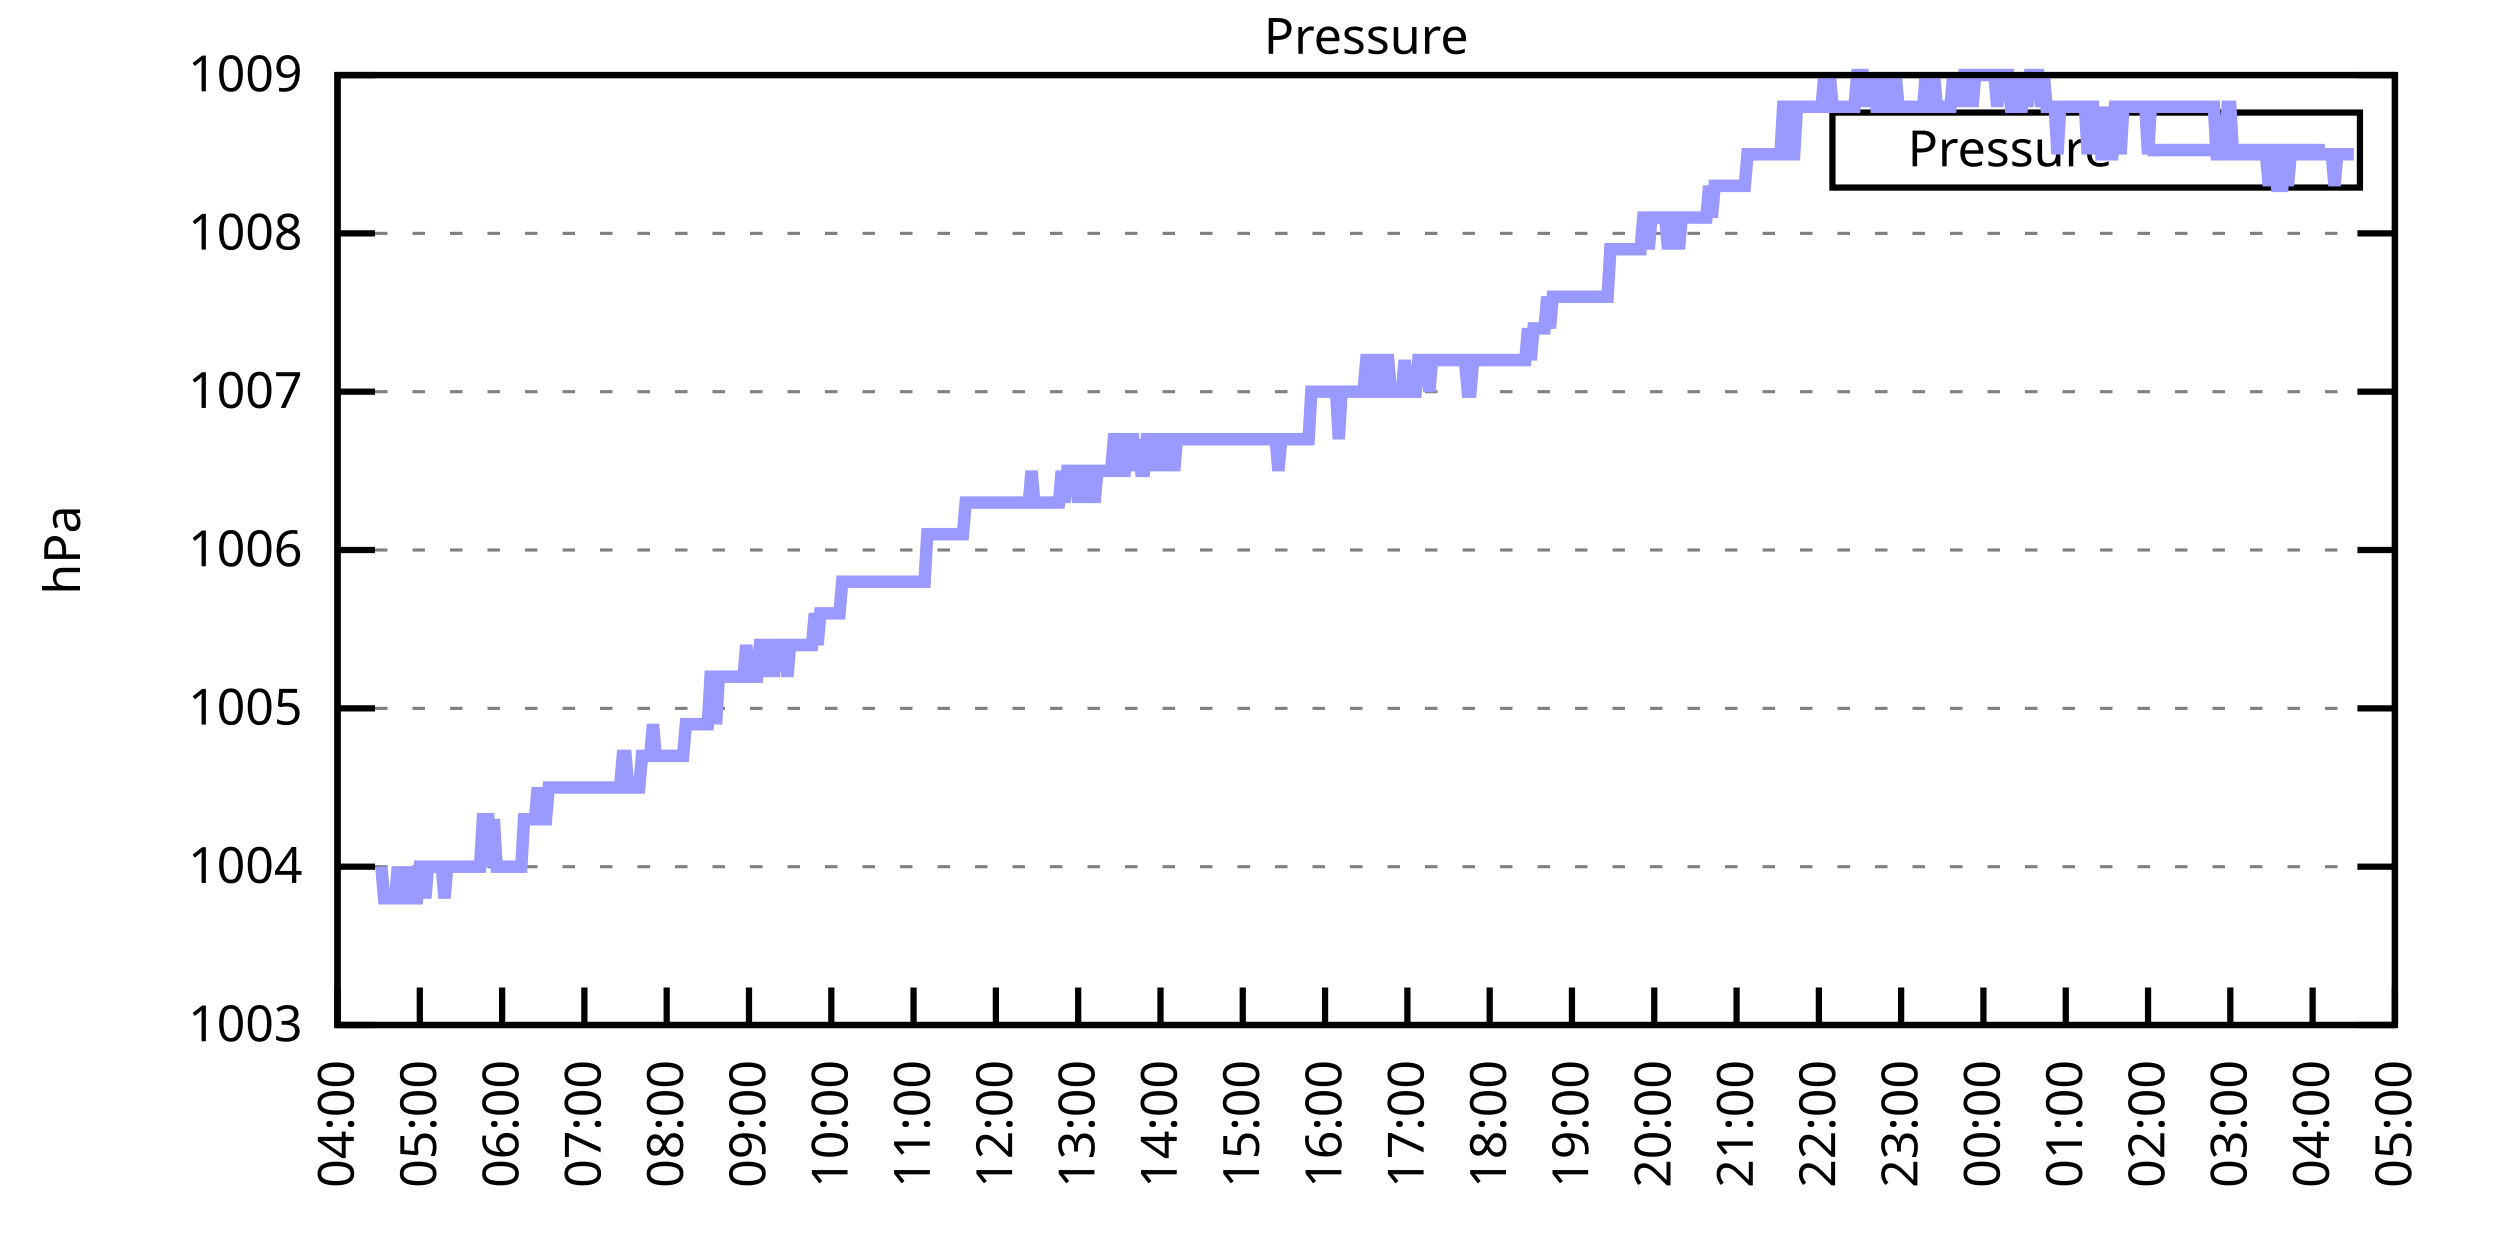
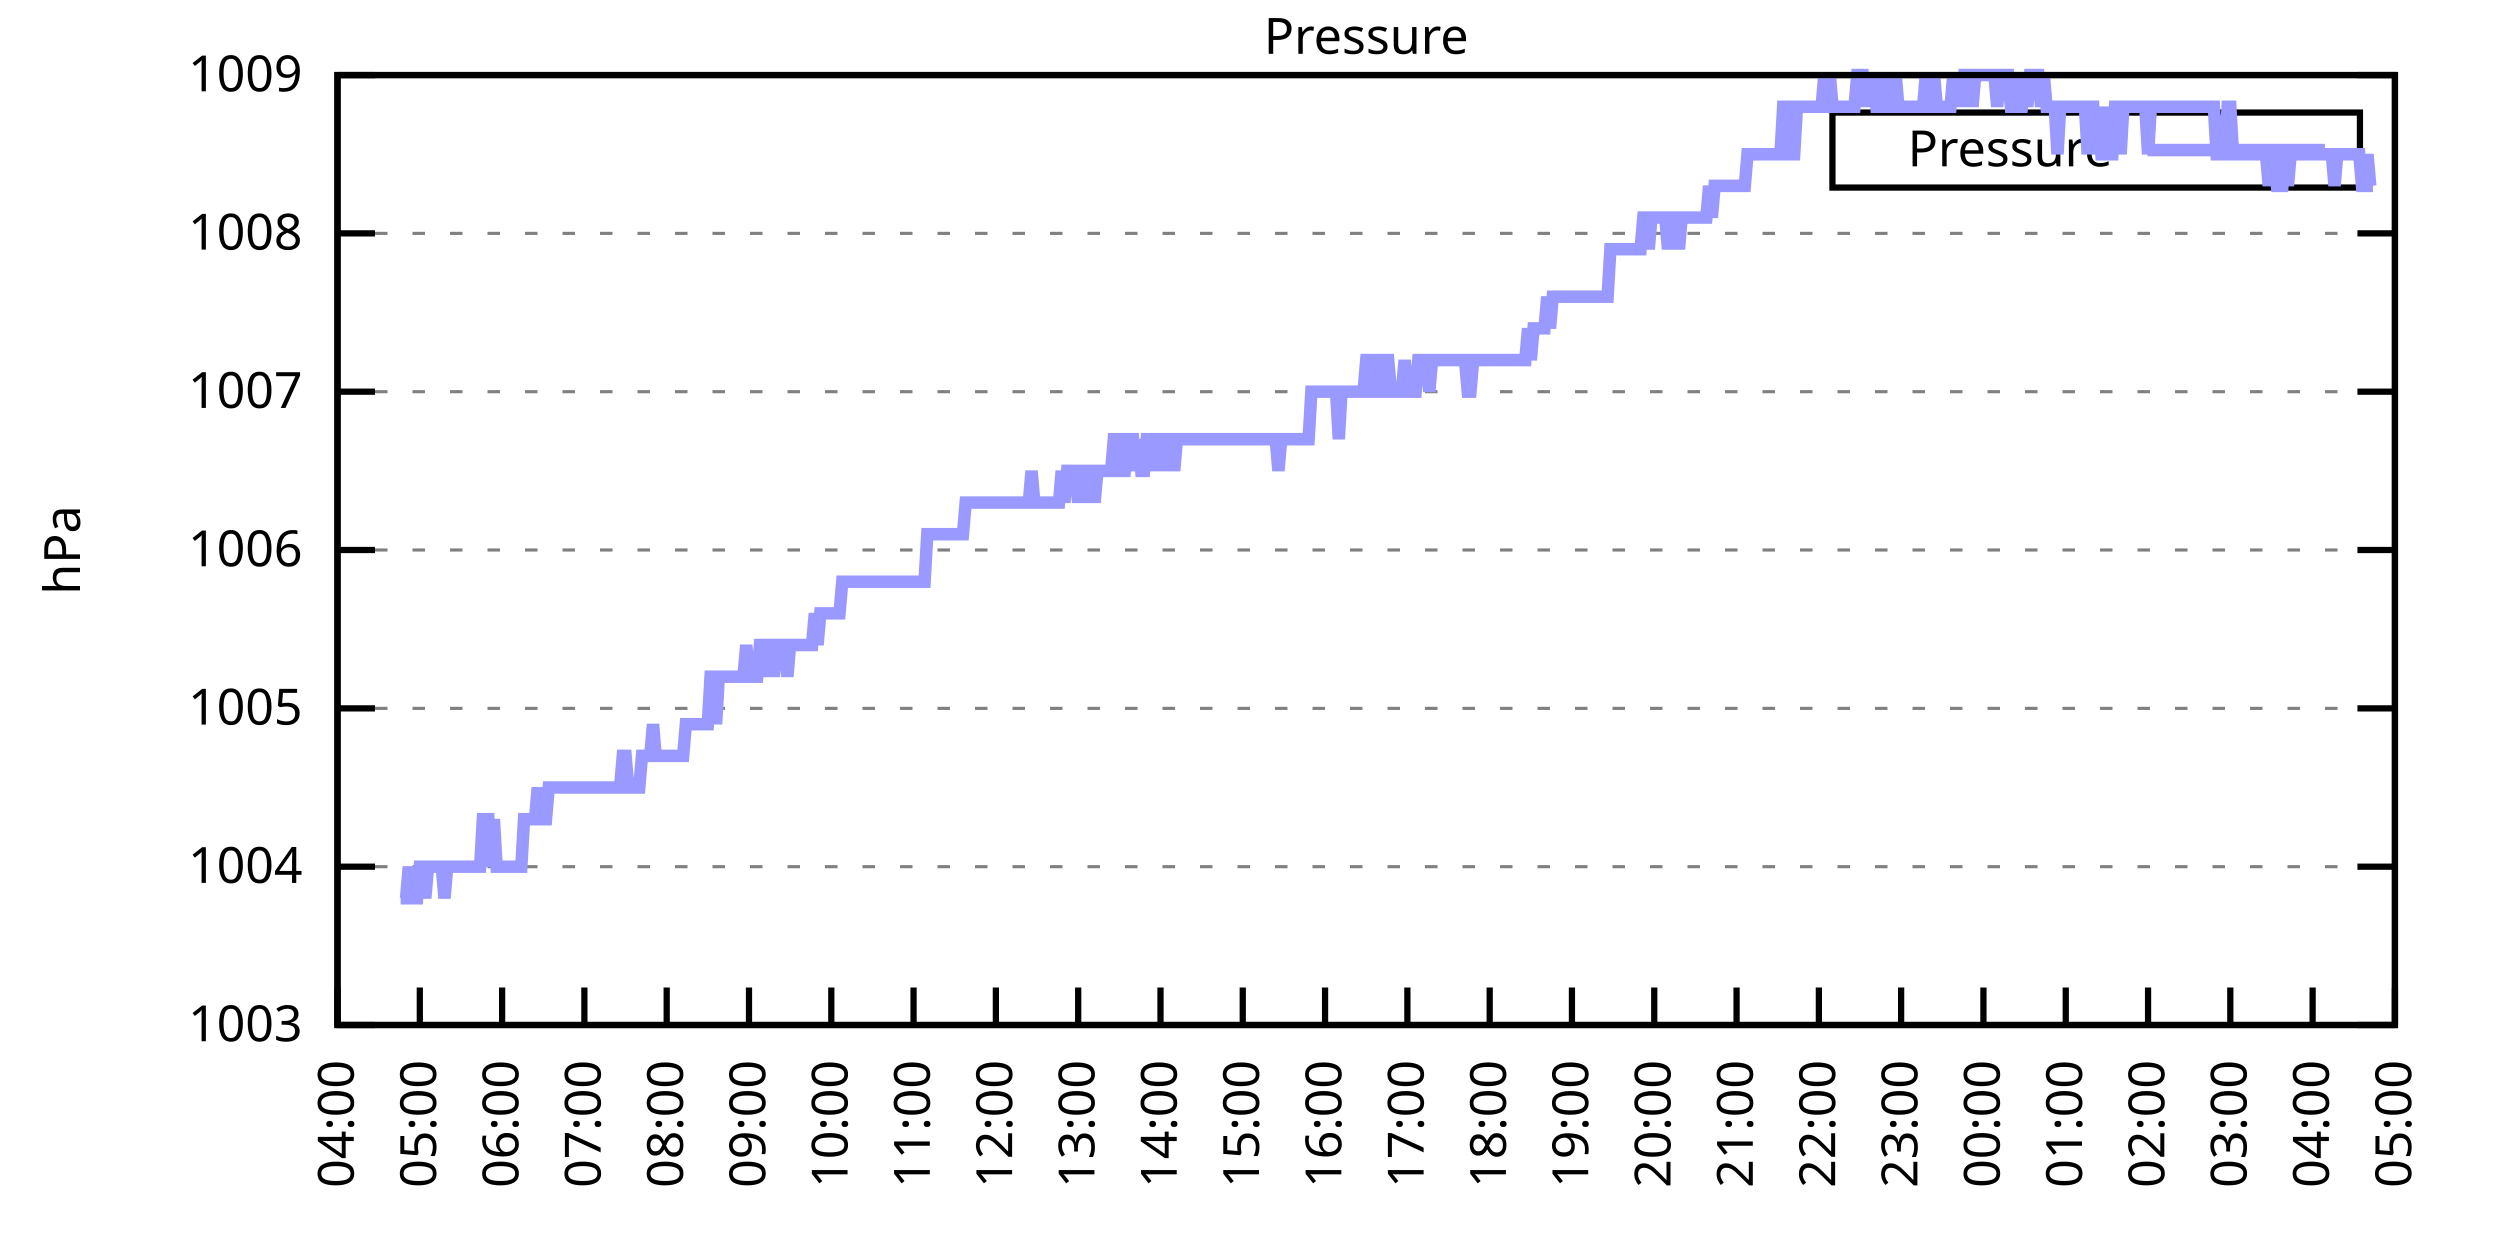
<svg xmlns="http://www.w3.org/2000/svg" xmlns:xlink="http://www.w3.org/1999/xlink" width="400" height="200" viewBox="0 0 400 200">
  <g id="gnuplot_canvas">
    <rect x="0" y="0" width="400" height="200" fill="none" />
    <defs>
      <circle id="gpDot" r="0.5" stroke-width="0.5" stroke="currentColor" />
      <path id="gpPt0" stroke-width="0.333" stroke="currentColor" d="M-1,0 h2 M0,-1 v2" />
      <path id="gpPt1" stroke-width="0.333" stroke="currentColor" d="M-1,-1 L1,1 M1,-1 L-1,1" />
      <path id="gpPt2" stroke-width="0.333" stroke="currentColor" d="M-1,0 L1,0 M0,-1 L0,1 M-1,-1 L1,1 M-1,1 L1,-1" />
      <rect id="gpPt3" stroke-width="0.333" stroke="currentColor" x="-1" y="-1" width="2" height="2" />
      <rect id="gpPt4" stroke-width="0.333" stroke="currentColor" fill="currentColor" x="-1" y="-1" width="2" height="2" />
      <circle id="gpPt5" stroke-width="0.333" stroke="currentColor" cx="0" cy="0" r="1" />
      <use xlink:href="#gpPt5" id="gpPt6" fill="currentColor" stroke="none" />
      <path id="gpPt7" stroke-width="0.333" stroke="currentColor" d="M0,-1.33 L-1.33,0.67 L1.33,0.67 z" />
      <use xlink:href="#gpPt7" id="gpPt8" fill="currentColor" stroke="none" />
      <use xlink:href="#gpPt7" id="gpPt9" stroke="currentColor" transform="rotate(180)" />
      <use xlink:href="#gpPt9" id="gpPt10" fill="currentColor" stroke="none" />
      <use xlink:href="#gpPt3" id="gpPt11" stroke="currentColor" transform="rotate(45)" />
      <use xlink:href="#gpPt11" id="gpPt12" fill="currentColor" stroke="none" />
      <path id="gpPt13" stroke-width="0.333" stroke="currentColor" d="M0,1.330 L1.265,0.411 L0.782,-1.067 L-0.782,-1.076 L-1.265,0.411 z" />
      <use xlink:href="#gpPt13" id="gpPt14" fill="currentColor" stroke="none" />
      <filter id="textbox" filterUnits="objectBoundingBox" x="0" y="0" height="1" width="1">
        <feFlood flood-color="white" flood-opacity="1" result="bgnd" />
        <feComposite in="SourceGraphic" in2="bgnd" operator="atop" />
      </filter>
      <filter id="greybox" filterUnits="objectBoundingBox" x="0" y="0" height="1" width="1">
        <feFlood flood-color="lightgrey" flood-opacity="1" result="grey" />
        <feComposite in="SourceGraphic" in2="grey" operator="atop" />
      </filter>
    </defs>
    <g fill="none" color="white" stroke="currentColor" stroke-width="1.00" stroke-linecap="butt" stroke-linejoin="miter">
</g>
    <g fill="none" color="black" stroke="currentColor" stroke-width="1.00" stroke-linecap="butt" stroke-linejoin="miter">
      <g stroke="none" shape-rendering="crispEdges">
        <polygon fill="rgb(255, 255, 255)" points="54.00,164.00 383.18,164.00 383.18,12.02 54.00,12.02 " />
      </g>
    </g>
    <g fill="none" color="black" stroke="currentColor" stroke-width="1.00" stroke-linecap="butt" stroke-linejoin="miter">
</g>
    <g fill="none" color="black" stroke="black" stroke-width="0.50" stroke-linecap="butt" stroke-linejoin="miter">
</g>
    <g fill="none" color="gray" stroke="currentColor" stroke-width="0.50" stroke-linecap="butt" stroke-linejoin="miter">
      <path stroke="gray" stroke-dasharray="2,4" class="gridline" d="M54.00,164.00 L383.19,164.00  " />
    </g>
    <g fill="none" color="gray" stroke="gray" stroke-width="1.00" stroke-linecap="butt" stroke-linejoin="miter">
</g>
    <g fill="none" color="black" stroke="currentColor" stroke-width="1.00" stroke-linecap="butt" stroke-linejoin="miter">
      <path stroke="black" d="M54.00,164.00 L60.00,164.00 M383.19,164.00 L377.19,164.00  " />
      <g transform="translate(48.40,166.60)" stroke="none" fill="black" font-family="Sans" font-size="8.00" text-anchor="end">
        <text>
          <tspan font-family="Sans"> 1003</tspan>
        </text>
      </g>
    </g>
    <g fill="none" color="black" stroke="currentColor" stroke-width="1.00" stroke-linecap="butt" stroke-linejoin="miter">
</g>
    <g fill="none" color="black" stroke="black" stroke-width="0.50" stroke-linecap="butt" stroke-linejoin="miter">
</g>
    <g fill="none" color="gray" stroke="currentColor" stroke-width="0.50" stroke-linecap="butt" stroke-linejoin="miter">
      <path stroke="gray" stroke-dasharray="2,4" class="gridline" d="M54.00,138.67 L383.19,138.67  " />
    </g>
    <g fill="none" color="gray" stroke="gray" stroke-width="1.00" stroke-linecap="butt" stroke-linejoin="miter">
</g>
    <g fill="none" color="black" stroke="currentColor" stroke-width="1.00" stroke-linecap="butt" stroke-linejoin="miter">
      <path stroke="black" d="M54.00,138.67 L60.00,138.67 M383.19,138.67 L377.19,138.67  " />
      <g transform="translate(48.40,141.27)" stroke="none" fill="black" font-family="Sans" font-size="8.00" text-anchor="end">
        <text>
          <tspan font-family="Sans"> 1004</tspan>
        </text>
      </g>
    </g>
    <g fill="none" color="black" stroke="currentColor" stroke-width="1.00" stroke-linecap="butt" stroke-linejoin="miter">
</g>
    <g fill="none" color="black" stroke="black" stroke-width="0.50" stroke-linecap="butt" stroke-linejoin="miter">
</g>
    <g fill="none" color="gray" stroke="currentColor" stroke-width="0.50" stroke-linecap="butt" stroke-linejoin="miter">
      <path stroke="gray" stroke-dasharray="2,4" class="gridline" d="M54.00,113.34 L383.19,113.34  " />
    </g>
    <g fill="none" color="gray" stroke="gray" stroke-width="1.00" stroke-linecap="butt" stroke-linejoin="miter">
</g>
    <g fill="none" color="black" stroke="currentColor" stroke-width="1.00" stroke-linecap="butt" stroke-linejoin="miter">
      <path stroke="black" d="M54.00,113.34 L60.00,113.34 M383.19,113.34 L377.19,113.34  " />
      <g transform="translate(48.40,115.94)" stroke="none" fill="black" font-family="Sans" font-size="8.00" text-anchor="end">
        <text>
          <tspan font-family="Sans"> 1005</tspan>
        </text>
      </g>
    </g>
    <g fill="none" color="black" stroke="currentColor" stroke-width="1.00" stroke-linecap="butt" stroke-linejoin="miter">
</g>
    <g fill="none" color="black" stroke="black" stroke-width="0.50" stroke-linecap="butt" stroke-linejoin="miter">
</g>
    <g fill="none" color="gray" stroke="currentColor" stroke-width="0.50" stroke-linecap="butt" stroke-linejoin="miter">
      <path stroke="gray" stroke-dasharray="2,4" class="gridline" d="M54.00,88.00 L383.19,88.00  " />
    </g>
    <g fill="none" color="gray" stroke="gray" stroke-width="1.00" stroke-linecap="butt" stroke-linejoin="miter">
</g>
    <g fill="none" color="black" stroke="currentColor" stroke-width="1.00" stroke-linecap="butt" stroke-linejoin="miter">
      <path stroke="black" d="M54.00,88.00 L60.00,88.00 M383.19,88.00 L377.19,88.00  " />
      <g transform="translate(48.40,90.60)" stroke="none" fill="black" font-family="Sans" font-size="8.00" text-anchor="end">
        <text>
          <tspan font-family="Sans"> 1006</tspan>
        </text>
      </g>
    </g>
    <g fill="none" color="black" stroke="currentColor" stroke-width="1.00" stroke-linecap="butt" stroke-linejoin="miter">
</g>
    <g fill="none" color="black" stroke="black" stroke-width="0.50" stroke-linecap="butt" stroke-linejoin="miter">
</g>
    <g fill="none" color="gray" stroke="currentColor" stroke-width="0.50" stroke-linecap="butt" stroke-linejoin="miter">
      <path stroke="gray" stroke-dasharray="2,4" class="gridline" d="M54.00,62.67 L383.19,62.67  " />
    </g>
    <g fill="none" color="gray" stroke="gray" stroke-width="1.00" stroke-linecap="butt" stroke-linejoin="miter">
</g>
    <g fill="none" color="black" stroke="currentColor" stroke-width="1.00" stroke-linecap="butt" stroke-linejoin="miter">
      <path stroke="black" d="M54.00,62.67 L60.00,62.67 M383.19,62.67 L377.19,62.67  " />
      <g transform="translate(48.40,65.27)" stroke="none" fill="black" font-family="Sans" font-size="8.00" text-anchor="end">
        <text>
          <tspan font-family="Sans"> 1007</tspan>
        </text>
      </g>
    </g>
    <g fill="none" color="black" stroke="currentColor" stroke-width="1.00" stroke-linecap="butt" stroke-linejoin="miter">
</g>
    <g fill="none" color="black" stroke="black" stroke-width="0.50" stroke-linecap="butt" stroke-linejoin="miter">
</g>
    <g fill="none" color="gray" stroke="currentColor" stroke-width="0.50" stroke-linecap="butt" stroke-linejoin="miter">
      <path stroke="gray" stroke-dasharray="2,4" class="gridline" d="M54.00,37.34 L383.19,37.34  " />
    </g>
    <g fill="none" color="gray" stroke="gray" stroke-width="1.00" stroke-linecap="butt" stroke-linejoin="miter">
</g>
    <g fill="none" color="black" stroke="currentColor" stroke-width="1.00" stroke-linecap="butt" stroke-linejoin="miter">
      <path stroke="black" d="M54.00,37.34 L60.00,37.34 M383.19,37.34 L377.19,37.34  " />
      <g transform="translate(48.40,39.94)" stroke="none" fill="black" font-family="Sans" font-size="8.00" text-anchor="end">
        <text>
          <tspan font-family="Sans"> 1008</tspan>
        </text>
      </g>
    </g>
    <g fill="none" color="black" stroke="currentColor" stroke-width="1.00" stroke-linecap="butt" stroke-linejoin="miter">
</g>
    <g fill="none" color="black" stroke="black" stroke-width="0.50" stroke-linecap="butt" stroke-linejoin="miter">
</g>
    <g fill="none" color="gray" stroke="currentColor" stroke-width="0.50" stroke-linecap="butt" stroke-linejoin="miter">
      <path stroke="gray" stroke-dasharray="2,4" class="gridline" d="M54.00,12.01 L383.19,12.01  " />
    </g>
    <g fill="none" color="gray" stroke="gray" stroke-width="1.00" stroke-linecap="butt" stroke-linejoin="miter">
</g>
    <g fill="none" color="black" stroke="currentColor" stroke-width="1.00" stroke-linecap="butt" stroke-linejoin="miter">
      <path stroke="black" d="M54.00,12.01 L60.00,12.01 M383.19,12.01 L377.19,12.01  " />
      <g transform="translate(48.40,14.61)" stroke="none" fill="black" font-family="Sans" font-size="8.00" text-anchor="end">
        <text>
          <tspan font-family="Sans"> 1009</tspan>
        </text>
      </g>
    </g>
    <g fill="none" color="black" stroke="currentColor" stroke-width="1.00" stroke-linecap="butt" stroke-linejoin="miter">
      <path stroke="black" d="M54.00,164.00 L54.00,158.00  " />
      <g transform="translate(56.60,169.60) rotate(270.00)" stroke="none" fill="black" font-family="Sans" font-size="8.00" text-anchor="end">
        <text>
          <tspan font-family="Sans">04:00</tspan>
        </text>
      </g>
    </g>
    <g fill="none" color="black" stroke="currentColor" stroke-width="1.00" stroke-linecap="butt" stroke-linejoin="miter">
      <path stroke="black" d="M67.17,164.00 L67.17,158.00  " />
      <g transform="translate(69.77,169.60) rotate(270.00)" stroke="none" fill="black" font-family="Sans" font-size="8.00" text-anchor="end">
        <text>
          <tspan font-family="Sans">05:00</tspan>
        </text>
      </g>
    </g>
    <g fill="none" color="black" stroke="currentColor" stroke-width="1.00" stroke-linecap="butt" stroke-linejoin="miter">
      <path stroke="black" d="M80.34,164.00 L80.34,158.00  " />
      <g transform="translate(82.94,169.60) rotate(270.00)" stroke="none" fill="black" font-family="Sans" font-size="8.00" text-anchor="end">
        <text>
          <tspan font-family="Sans">06:00</tspan>
        </text>
      </g>
    </g>
    <g fill="none" color="black" stroke="currentColor" stroke-width="1.00" stroke-linecap="butt" stroke-linejoin="miter">
      <path stroke="black" d="M93.50,164.00 L93.50,158.00  " />
      <g transform="translate(96.10,169.60) rotate(270.00)" stroke="none" fill="black" font-family="Sans" font-size="8.00" text-anchor="end">
        <text>
          <tspan font-family="Sans">07:00</tspan>
        </text>
      </g>
    </g>
    <g fill="none" color="black" stroke="currentColor" stroke-width="1.00" stroke-linecap="butt" stroke-linejoin="miter">
      <path stroke="black" d="M106.67,164.00 L106.67,158.00  " />
      <g transform="translate(109.27,169.60) rotate(270.00)" stroke="none" fill="black" font-family="Sans" font-size="8.00" text-anchor="end">
        <text>
          <tspan font-family="Sans">08:00</tspan>
        </text>
      </g>
    </g>
    <g fill="none" color="black" stroke="currentColor" stroke-width="1.00" stroke-linecap="butt" stroke-linejoin="miter">
      <path stroke="black" d="M119.84,164.00 L119.84,158.00  " />
      <g transform="translate(122.44,169.60) rotate(270.00)" stroke="none" fill="black" font-family="Sans" font-size="8.00" text-anchor="end">
        <text>
          <tspan font-family="Sans">09:00</tspan>
        </text>
      </g>
    </g>
    <g fill="none" color="black" stroke="currentColor" stroke-width="1.00" stroke-linecap="butt" stroke-linejoin="miter">
      <path stroke="black" d="M133.01,164.00 L133.01,158.00  " />
      <g transform="translate(135.61,169.60) rotate(270.00)" stroke="none" fill="black" font-family="Sans" font-size="8.00" text-anchor="end">
        <text>
          <tspan font-family="Sans">10:00</tspan>
        </text>
      </g>
    </g>
    <g fill="none" color="black" stroke="currentColor" stroke-width="1.00" stroke-linecap="butt" stroke-linejoin="miter">
      <path stroke="black" d="M146.17,164.00 L146.17,158.00  " />
      <g transform="translate(148.77,169.60) rotate(270.00)" stroke="none" fill="black" font-family="Sans" font-size="8.00" text-anchor="end">
        <text>
          <tspan font-family="Sans">11:00</tspan>
        </text>
      </g>
    </g>
    <g fill="none" color="black" stroke="currentColor" stroke-width="1.00" stroke-linecap="butt" stroke-linejoin="miter">
      <path stroke="black" d="M159.34,164.00 L159.34,158.00  " />
      <g transform="translate(161.94,169.60) rotate(270.00)" stroke="none" fill="black" font-family="Sans" font-size="8.00" text-anchor="end">
        <text>
          <tspan font-family="Sans">12:00</tspan>
        </text>
      </g>
    </g>
    <g fill="none" color="black" stroke="currentColor" stroke-width="1.00" stroke-linecap="butt" stroke-linejoin="miter">
      <path stroke="black" d="M172.51,164.00 L172.51,158.00  " />
      <g transform="translate(175.11,169.60) rotate(270.00)" stroke="none" fill="black" font-family="Sans" font-size="8.00" text-anchor="end">
        <text>
          <tspan font-family="Sans">13:00</tspan>
        </text>
      </g>
    </g>
    <g fill="none" color="black" stroke="currentColor" stroke-width="1.00" stroke-linecap="butt" stroke-linejoin="miter">
      <path stroke="black" d="M185.68,164.00 L185.68,158.00  " />
      <g transform="translate(188.28,169.60) rotate(270.00)" stroke="none" fill="black" font-family="Sans" font-size="8.00" text-anchor="end">
        <text>
          <tspan font-family="Sans">14:00</tspan>
        </text>
      </g>
    </g>
    <g fill="none" color="black" stroke="currentColor" stroke-width="1.00" stroke-linecap="butt" stroke-linejoin="miter">
      <path stroke="black" d="M198.84,164.00 L198.84,158.00  " />
      <g transform="translate(201.44,169.60) rotate(270.00)" stroke="none" fill="black" font-family="Sans" font-size="8.00" text-anchor="end">
        <text>
          <tspan font-family="Sans">15:00</tspan>
        </text>
      </g>
    </g>
    <g fill="none" color="black" stroke="currentColor" stroke-width="1.00" stroke-linecap="butt" stroke-linejoin="miter">
      <path stroke="black" d="M212.01,164.00 L212.01,158.00  " />
      <g transform="translate(214.61,169.60) rotate(270.00)" stroke="none" fill="black" font-family="Sans" font-size="8.00" text-anchor="end">
        <text>
          <tspan font-family="Sans">16:00</tspan>
        </text>
      </g>
    </g>
    <g fill="none" color="black" stroke="currentColor" stroke-width="1.00" stroke-linecap="butt" stroke-linejoin="miter">
      <path stroke="black" d="M225.18,164.00 L225.18,158.00  " />
      <g transform="translate(227.78,169.60) rotate(270.00)" stroke="none" fill="black" font-family="Sans" font-size="8.00" text-anchor="end">
        <text>
          <tspan font-family="Sans">17:00</tspan>
        </text>
      </g>
    </g>
    <g fill="none" color="black" stroke="currentColor" stroke-width="1.00" stroke-linecap="butt" stroke-linejoin="miter">
      <path stroke="black" d="M238.35,164.00 L238.35,158.00  " />
      <g transform="translate(240.95,169.60) rotate(270.00)" stroke="none" fill="black" font-family="Sans" font-size="8.00" text-anchor="end">
        <text>
          <tspan font-family="Sans">18:00</tspan>
        </text>
      </g>
    </g>
    <g fill="none" color="black" stroke="currentColor" stroke-width="1.00" stroke-linecap="butt" stroke-linejoin="miter">
      <path stroke="black" d="M251.51,164.00 L251.51,158.00  " />
      <g transform="translate(254.11,169.60) rotate(270.00)" stroke="none" fill="black" font-family="Sans" font-size="8.00" text-anchor="end">
        <text>
          <tspan font-family="Sans">19:00</tspan>
        </text>
      </g>
    </g>
    <g fill="none" color="black" stroke="currentColor" stroke-width="1.00" stroke-linecap="butt" stroke-linejoin="miter">
      <path stroke="black" d="M264.68,164.00 L264.68,158.00  " />
      <g transform="translate(267.28,169.60) rotate(270.00)" stroke="none" fill="black" font-family="Sans" font-size="8.00" text-anchor="end">
        <text>
          <tspan font-family="Sans">20:00</tspan>
        </text>
      </g>
    </g>
    <g fill="none" color="black" stroke="currentColor" stroke-width="1.00" stroke-linecap="butt" stroke-linejoin="miter">
      <path stroke="black" d="M277.85,164.00 L277.85,158.00  " />
      <g transform="translate(280.45,169.60) rotate(270.00)" stroke="none" fill="black" font-family="Sans" font-size="8.00" text-anchor="end">
        <text>
          <tspan font-family="Sans">21:00</tspan>
        </text>
      </g>
    </g>
    <g fill="none" color="black" stroke="currentColor" stroke-width="1.00" stroke-linecap="butt" stroke-linejoin="miter">
      <path stroke="black" d="M291.02,164.00 L291.02,158.00  " />
      <g transform="translate(293.62,169.60) rotate(270.00)" stroke="none" fill="black" font-family="Sans" font-size="8.00" text-anchor="end">
        <text>
          <tspan font-family="Sans">22:00</tspan>
        </text>
      </g>
    </g>
    <g fill="none" color="black" stroke="currentColor" stroke-width="1.00" stroke-linecap="butt" stroke-linejoin="miter">
      <path stroke="black" d="M304.18,164.00 L304.18,158.00  " />
      <g transform="translate(306.78,169.60) rotate(270.00)" stroke="none" fill="black" font-family="Sans" font-size="8.00" text-anchor="end">
        <text>
          <tspan font-family="Sans">23:00</tspan>
        </text>
      </g>
    </g>
    <g fill="none" color="black" stroke="currentColor" stroke-width="1.00" stroke-linecap="butt" stroke-linejoin="miter">
      <path stroke="black" d="M317.35,164.00 L317.35,158.00  " />
      <g transform="translate(319.95,169.60) rotate(270.00)" stroke="none" fill="black" font-family="Sans" font-size="8.00" text-anchor="end">
        <text>
          <tspan font-family="Sans">00:00</tspan>
        </text>
      </g>
    </g>
    <g fill="none" color="black" stroke="currentColor" stroke-width="1.00" stroke-linecap="butt" stroke-linejoin="miter">
      <path stroke="black" d="M330.52,164.00 L330.52,158.00  " />
      <g transform="translate(333.12,169.60) rotate(270.00)" stroke="none" fill="black" font-family="Sans" font-size="8.00" text-anchor="end">
        <text>
          <tspan font-family="Sans">01:00</tspan>
        </text>
      </g>
    </g>
    <g fill="none" color="black" stroke="currentColor" stroke-width="1.00" stroke-linecap="butt" stroke-linejoin="miter">
      <path stroke="black" d="M343.69,164.00 L343.69,158.00  " />
      <g transform="translate(346.29,169.60) rotate(270.00)" stroke="none" fill="black" font-family="Sans" font-size="8.00" text-anchor="end">
        <text>
          <tspan font-family="Sans">02:00</tspan>
        </text>
      </g>
    </g>
    <g fill="none" color="black" stroke="currentColor" stroke-width="1.00" stroke-linecap="butt" stroke-linejoin="miter">
      <path stroke="black" d="M356.85,164.00 L356.85,158.00  " />
      <g transform="translate(359.45,169.60) rotate(270.00)" stroke="none" fill="black" font-family="Sans" font-size="8.00" text-anchor="end">
        <text>
          <tspan font-family="Sans">03:00</tspan>
        </text>
      </g>
    </g>
    <g fill="none" color="black" stroke="currentColor" stroke-width="1.00" stroke-linecap="butt" stroke-linejoin="miter">
      <path stroke="black" d="M370.02,164.00 L370.02,158.00  " />
      <g transform="translate(372.62,169.60) rotate(270.00)" stroke="none" fill="black" font-family="Sans" font-size="8.00" text-anchor="end">
        <text>
          <tspan font-family="Sans">04:00</tspan>
        </text>
      </g>
    </g>
    <g fill="none" color="black" stroke="currentColor" stroke-width="1.00" stroke-linecap="butt" stroke-linejoin="miter">
      <path stroke="black" d="M383.19,164.00 L383.19,158.00  " />
      <g transform="translate(385.79,169.60) rotate(270.00)" stroke="none" fill="black" font-family="Sans" font-size="8.00" text-anchor="end">
        <text>
          <tspan font-family="Sans">05:00</tspan>
        </text>
      </g>
    </g>
    <g fill="none" color="black" stroke="currentColor" stroke-width="1.00" stroke-linecap="butt" stroke-linejoin="miter">
</g>
    <g fill="none" color="black" stroke="currentColor" stroke-width="1.00" stroke-linecap="butt" stroke-linejoin="miter">
      <path stroke="black" d="M54.00,12.01 L54.00,164.00 L383.19,164.00 L383.19,12.01 L54.00,12.01 Z  " />
    </g>
    <g fill="none" color="black" stroke="currentColor" stroke-width="1.00" stroke-linecap="butt" stroke-linejoin="miter">
</g>
    <g fill="none" color="black" stroke="currentColor" stroke-width="1.00" stroke-linecap="butt" stroke-linejoin="miter">
      <path stroke="black" d="M293.19,30.01 L293.19,18.01 L377.59,18.01 L377.59,30.01 L293.19,30.01 Z  " />
    </g>
    <g id="Pressure_plot_1">
      <g fill="none" color="white" stroke="black" stroke-width="2.00" stroke-linecap="butt" stroke-linejoin="miter">
</g>
      <g fill="none" color="black" stroke="currentColor" stroke-width="2.00" stroke-linecap="butt" stroke-linejoin="miter">
        <g transform="translate(337.99,26.61)" stroke="none" fill="black" font-family="Sans" font-size="8.00" text-anchor="end">
          <text>
            <tspan font-family="Sans">Pressure</tspan>
          </text>
        </g>
      </g>
      <g fill="none" color="black" stroke="currentColor" stroke-width="2.00" stroke-linecap="butt" stroke-linejoin="miter">
-         <path stroke="rgb(153, 153, 255)" d="M343.59,24.01 L371.99,24.01 M61.02,138.67 L61.46,143.73 L61.90,143.73 L62.34,143.73 L62.78,143.73 L63.22,143.73   L63.66,138.67 L64.10,143.73 L64.53,143.73 L64.97,143.73 L65.41,138.67 L65.85,143.73 L66.29,143.73 L66.73,143.73   L67.17,138.67 L67.61,138.67 L68.05,143.73 L68.48,138.67 L68.92,138.67 L69.36,138.67 L69.80,138.67 L70.24,138.67   L70.68,138.67 L71.12,143.73 L71.56,138.67 L72.00,138.67 L72.43,138.67 L72.87,138.67 L73.31,138.67 L73.75,138.67   L74.19,138.67 L74.63,138.67 L75.07,138.67 L75.51,138.67 L75.95,138.67 L76.38,138.67 L76.82,138.67 L77.26,131.07   L77.70,131.07 L78.14,131.07 L78.58,138.67 L79.02,131.07 L79.46,138.67 L79.90,138.67 L80.34,138.67 L80.77,138.67   L81.21,138.67 L81.65,138.67 L82.09,138.67 L82.53,138.67 L82.97,138.67 L83.41,138.67 L83.85,131.07 L84.29,131.07   L84.72,131.07 L85.16,131.07 L85.60,131.07 L86.04,126.00 L86.48,131.07 L86.92,131.07 L87.36,131.07 L87.80,126.00   L88.24,126.00 L88.67,126.00 L89.11,126.00 L89.55,126.00 L89.99,126.00 L90.43,126.00 L90.87,126.00 L91.31,126.00   L91.75,126.00 L92.19,126.00 L92.62,126.00 L93.06,126.00 L93.50,126.00 L93.94,126.00 L94.38,126.00 L94.82,126.00   L95.26,126.00 L95.70,126.00 L96.14,126.00 L96.58,126.00 L97.01,126.00 L97.45,126.00 L97.89,126.00 L98.33,126.00   L98.77,126.00 L99.21,126.00 L99.65,120.94 L100.09,120.94 L100.53,126.00 L100.96,126.00 L101.40,126.00 L101.84,126.00   L102.28,126.00 L102.72,120.94 L103.16,120.94 L103.60,120.94 L104.04,120.94 L104.48,115.87 L104.91,120.94 L105.35,120.94   L105.79,120.94 L106.23,120.94 L106.67,120.94 L107.11,120.94 L107.55,120.94 L107.99,120.94 L108.43,120.94 L108.87,120.94   L109.30,120.94 L109.74,115.87 L110.18,115.87 L110.62,115.87 L111.06,115.87 L111.50,115.87 L111.94,115.87 L112.38,115.87   L112.82,115.87 L113.25,115.87 L113.69,108.27 L114.13,108.27 L114.57,115.87 L115.01,108.27 L115.45,108.27 L115.89,108.27   L116.33,108.27 L116.77,108.27 L117.20,108.27 L117.64,108.27 L118.08,108.27 L118.52,108.27 L118.96,108.27 L119.40,103.20   L119.84,108.27 L120.28,108.27 L120.72,108.27 L121.15,108.27 L121.59,103.20 L122.03,103.20 L122.47,108.27 L122.91,103.20   L123.35,103.20 L123.79,108.27 L124.23,103.20 L124.67,103.20 L125.11,103.20 L125.54,103.20 L125.98,108.27 L126.42,103.20   L126.86,103.20 L127.30,103.20 L127.74,103.20 L128.18,103.20 L128.62,103.20 L129.06,103.20 L129.49,103.20 L129.93,103.20   L130.37,98.14 L130.81,103.20 L131.25,98.14 L131.69,98.14 L132.13,98.14 L132.57,98.14 L133.01,98.14 L133.44,98.14   L133.88,98.14 L134.32,98.14 L134.76,93.07 L135.20,93.07 L135.64,93.07 L136.08,93.07 L136.52,93.07 L136.96,93.07   L137.39,93.07 L137.83,93.07 L138.27,93.07 L138.71,93.07 L139.15,93.07 L139.59,93.07 L140.03,93.07 L140.47,93.07   L140.91,93.07 L141.35,93.07 L141.78,93.07 L142.22,93.07 L142.66,93.07 L143.10,93.07 L143.54,93.07 L143.98,93.07   L144.42,93.07 L144.86,93.07 L145.30,93.07 L145.73,93.07 L146.17,93.07 L146.61,93.07 L147.05,93.07 L147.49,93.07   L147.93,93.07 L148.37,85.47 L148.81,85.47 L149.25,85.47 L149.68,85.47 L150.12,85.47 L150.56,85.47 L151.00,85.47   L151.44,85.47 L151.88,85.47 L152.32,85.47 L152.76,85.47 L153.20,85.47 L153.63,85.47 L154.07,85.47 L154.51,80.41   L154.95,80.41 L155.39,80.41 L155.83,80.41 L156.27,80.41 L156.71,80.41 L157.15,80.41 L157.59,80.41 L158.02,80.41   L158.46,80.41 L158.90,80.41 L159.34,80.41 L159.78,80.41 L160.22,80.41 L160.66,80.41 L161.10,80.41 L161.54,80.41   L161.97,80.41 L162.41,80.41 L162.85,80.41 L163.29,80.41 L163.73,80.41 L164.17,80.41 L164.61,80.41 L165.05,75.34   L165.49,80.41 L165.92,80.41 L166.36,80.41 L166.80,80.41 L167.24,80.41 L167.68,80.41 L168.12,80.41 L168.56,80.41   L169.00,80.41 L169.44,80.41 L169.87,75.34 L170.31,80.41 L170.75,75.34 L171.19,75.34 L171.63,75.34 L172.07,75.34   L172.51,80.41 L172.95,75.34 L173.39,80.41 L173.83,75.34 L174.26,75.34 L174.70,75.34 L175.14,80.41 L175.58,75.34   L176.02,75.34 L176.46,75.34 L176.90,75.34 L177.34,75.34 L177.78,75.34 L178.21,70.27 L178.65,70.27 L179.09,70.27   L179.53,75.34 L179.97,75.34 L180.41,70.27 L180.85,70.27 L181.29,70.27 L181.73,75.34 L182.16,70.27 L182.60,75.34   L183.04,75.34 L183.48,70.27 L183.92,70.27 L184.36,75.34 L184.80,70.27 L185.24,70.27 L185.68,75.34 L186.11,70.27   L186.55,75.34 L186.99,70.27 L187.43,70.27 L187.87,75.34 L188.31,70.27 L188.75,70.27 L189.19,70.27 L189.63,70.27   L190.07,70.27 L190.50,70.27 L190.94,70.27 L191.38,70.27 L191.82,70.27 L192.26,70.27 L192.70,70.27 L193.14,70.27   L193.58,70.27 L194.02,70.27 L194.45,70.27 L194.89,70.27 L195.33,70.27 L195.77,70.27 L196.21,70.27 L196.65,70.27   L197.09,70.27 L197.53,70.27 L197.97,70.27 L198.40,70.27 L198.84,70.27 L199.28,70.27 L199.72,70.27 L200.16,70.27   L200.60,70.27 L201.04,70.27 L201.48,70.27 L201.92,70.27 L202.35,70.27 L202.79,70.27 L203.23,70.27 L203.67,70.27   L204.11,70.27 L204.55,75.34 L204.99,70.27 L205.43,70.27 L205.87,70.27 L206.31,70.27 L206.74,70.27 L207.18,70.27   L207.62,70.27 L208.06,70.27 L208.50,70.27 L208.94,70.27 L209.38,70.27 L209.82,62.67 L210.26,62.67 L210.69,62.67   L211.13,62.67 L211.57,62.67 L212.01,62.67 L212.45,62.67 L212.89,62.67 L213.33,62.67 L213.77,62.67 L214.21,70.27   L214.64,62.67 L215.08,62.67 L215.52,62.67 L215.96,62.67 L216.40,62.67 L216.84,62.67 L217.28,62.67 L217.72,62.67   L218.16,62.67 L218.60,57.61 L219.03,57.61 L219.47,57.61 L219.91,62.67 L220.35,62.67 L220.79,62.67 L221.23,57.61   L221.67,57.61 L222.11,57.61 L222.55,62.67 L222.98,62.67 L223.42,62.67 L223.86,62.67 L224.30,62.67 L224.74,57.61   L225.18,62.67 L225.62,62.67 L226.06,62.67 L226.50,62.67 L226.93,57.61 L227.37,57.61 L227.81,57.61 L228.25,57.61   L228.69,62.67 L229.13,57.61 L229.57,57.61 L230.01,57.61 L230.45,57.61 L230.88,57.61 L231.32,57.61 L231.76,57.61   L232.20,57.61 L232.64,57.61 L233.08,57.61 L233.52,57.61 L233.96,57.61 L234.40,57.61 L234.84,62.67 L235.27,62.67   L235.71,57.61 L236.15,57.61 L236.59,57.61 L237.03,57.61 L237.47,57.61 L237.91,57.61 L238.35,57.61 L238.79,57.61   L239.22,57.61 L239.66,57.61 L240.10,57.61 L240.54,57.61 L240.98,57.61 L241.42,57.61 L241.86,57.61 L242.30,57.61   L242.74,57.61 L243.17,57.61 L243.61,57.61 L244.05,57.61 L244.49,52.54 L244.93,57.61 L245.37,52.54 L245.81,52.54   L246.25,52.54 L246.69,52.54 L247.12,52.54 L247.56,47.47 L248.00,52.54 L248.44,47.47 L248.88,47.47 L249.32,47.47   L249.76,47.47 L250.20,47.47 L250.64,47.47 L251.08,47.47 L251.51,47.47 L251.95,47.47 L252.39,47.47 L252.83,47.47   L253.27,47.47 L253.71,47.47 L254.15,47.47 L254.59,47.47 L255.03,47.47 L255.46,47.47 L255.90,47.47 L256.34,47.47   L256.78,47.47 L257.22,47.47 L257.66,39.87 L258.10,39.87 L258.54,39.87 L258.98,39.87 L259.41,39.87 L259.85,39.87   L260.29,39.87 L260.73,39.87 L261.17,39.87 L261.61,39.87 L262.05,39.87 L262.49,39.87 L262.93,34.81 L263.36,34.81   L263.80,39.87 L264.24,34.81 L264.68,34.81 L265.12,34.81 L265.56,34.81 L266.00,34.81 L266.44,34.81 L266.88,39.87   L267.32,34.81 L267.75,34.81 L268.19,34.81 L268.63,39.87 L269.07,34.81 L269.51,34.81 L269.95,34.81 L270.39,34.81   L270.83,34.81 L271.27,34.81 L271.70,34.81 L272.14,34.81 L272.58,34.81 L273.02,34.81 L273.46,29.74 L273.90,34.81   L274.34,29.74 L274.78,29.74 L275.22,29.74 L275.65,29.74 L276.09,29.74 L276.53,29.74 L276.97,29.74 L277.41,29.74   L277.85,29.74 L278.29,29.74 L278.73,29.74 L279.17,29.74 L279.60,24.68 L280.04,24.68 L280.48,24.68 L280.92,24.68   L281.36,24.68 L281.80,24.68 L282.24,24.68 L282.68,24.68 L283.12,24.68 L283.56,24.68 L283.99,24.68 L284.43,24.68   L284.87,24.68 L285.31,17.08 L285.75,17.08 L286.19,24.68 L286.63,24.68 L287.07,24.68 L287.51,17.08 L287.94,17.08   L288.38,17.08 L288.82,17.08 L289.26,17.08 L289.70,17.08 L290.14,17.08 L290.58,17.08 L291.02,17.08 L291.46,17.08   L291.89,12.01 L292.33,17.08 L292.77,12.01 L293.21,17.08 L293.65,17.08 L294.09,17.08 L294.53,17.08 L294.97,17.08   L295.41,17.08 L295.84,17.08 L296.28,17.08 L296.72,17.08 L297.16,12.01 L297.60,12.01 L298.04,12.01 L298.48,17.08   L298.92,12.01 L299.36,17.08 L299.80,12.01 L300.23,17.08 L300.67,17.08 L301.11,12.01 L301.55,17.08 L301.99,12.01   L302.43,17.08 L302.87,17.08 L303.31,12.01 L303.75,17.08 L304.18,17.08 L304.62,17.08 L305.06,17.08 L305.50,17.08   L305.94,17.08 L306.38,17.08 L306.82,17.08 L307.26,17.08 L307.70,17.08 L308.13,12.01 L308.57,17.08 L309.01,17.08   L309.45,12.01 L309.89,17.08 L310.33,17.08 L310.77,17.08 L311.21,17.08 L311.65,17.08 L312.08,17.08 L312.52,12.01   L312.96,17.08 L313.40,12.01 L313.84,17.08 L314.28,12.01 L314.72,12.01 L315.16,12.01 L315.60,17.08 L316.04,12.01   L316.47,12.01 L316.91,12.01 L317.35,12.01 L317.79,12.01 L318.23,12.01 L318.67,12.01 L319.11,12.01 L319.55,17.08   L319.99,12.01 L320.42,12.01 L320.86,12.01 L321.30,12.01 L321.74,17.08 L322.18,17.08 L322.62,12.01 L323.06,17.08   L323.50,17.08 L323.94,12.01 L324.37,17.08 L324.81,12.01 L325.25,12.01 L325.69,12.01 L326.13,12.01 L326.57,17.08   L327.01,12.01 L327.45,17.08 L327.89,17.08 L328.33,17.08 L328.76,17.08 L329.20,24.68 L329.64,17.08 L330.08,17.08   L330.52,17.08 L330.96,17.08 L331.40,17.08 L331.84,17.08 L332.28,17.08 L332.71,17.08 L333.15,17.08 L333.59,17.08   L334.03,24.68 L334.47,17.08 L334.91,17.08 L335.35,24.68 L335.79,17.08 L336.23,24.68 L336.66,24.68 L337.10,17.08   L337.54,24.68 L337.98,24.68 L338.42,17.08 L338.86,17.08 L339.30,24.68 L339.74,17.08 L340.18,17.08 L340.61,17.08   L341.05,17.08 L341.49,17.08 L341.93,17.08 L342.37,17.08 L342.81,17.08 L343.25,17.08 L343.69,24.68 L344.13,17.08   L344.57,17.08 L345.00,17.08 L345.44,17.08 L345.88,17.08 L346.32,17.08 L346.76,17.08 L347.20,17.08 L347.64,17.08   L348.08,17.08 L348.52,17.08 L348.95,17.08 L349.39,17.08 L349.83,17.08 L350.27,17.08 L350.71,17.08 L351.15,17.08   L351.59,17.08 L352.03,17.08 L352.47,17.08 L352.90,17.08 L353.34,17.08 L353.78,17.08 L354.22,17.08 L354.66,24.68   L355.10,24.68 L355.54,24.68 L355.98,24.68 L356.42,17.08 L356.85,17.08 L357.29,24.68 L357.73,24.68 L358.17,24.68   L358.61,24.68 L359.05,24.68 L359.49,24.68 L359.93,24.68 L360.37,24.68 L360.81,24.68 L361.24,24.68 L361.68,24.68   L362.12,24.68 L362.56,24.68 L363.00,29.74 L363.44,24.68 L363.88,24.68 L364.32,29.74 L364.76,29.74 L365.19,29.74   L365.63,24.68 L366.07,29.74 L366.51,24.68 L366.95,24.68 L367.39,24.68 L367.83,24.68 L368.27,24.68 L368.71,24.68   L369.14,24.68 L369.58,24.68 L370.02,24.68 L370.46,24.68 L370.90,24.68 L371.34,24.68 L371.78,24.68 L372.22,24.68   L372.66,24.68 L373.09,24.68 L373.53,29.74 L373.97,24.68 L374.41,24.68 L374.85,24.68 L375.29,24.68 L375.73,24.68   L376.17,24.68 L376.61,24.68  " />
+         <path stroke="rgb(153, 153, 255)" d="M343.59,24.01 L371.99,24.01 M64.10,143.73 L64.53,143.73 L64.97,143.73 L65.41,138.67 L65.85,143.73 L66.29,143.73   L66.73,143.73 L67.17,138.67 L67.61,138.67 L68.05,143.73 L68.48,138.67 L68.92,138.67 L69.36,138.67 L69.80,138.67   L70.24,138.67 L70.68,138.67 L71.12,143.73 L71.56,138.67 L72.00,138.67 L72.43,138.67 L72.87,138.67 L73.31,138.67   L73.75,138.67 L74.19,138.67 L74.63,138.67 L75.07,138.67 L75.51,138.67 L75.95,138.67 L76.38,138.67 L76.82,138.67   L77.26,131.07 L77.70,131.07 L78.14,131.07 L78.58,138.67 L79.02,131.07 L79.46,138.67 L79.90,138.67 L80.34,138.67   L80.77,138.67 L81.21,138.67 L81.65,138.67 L82.09,138.67 L82.53,138.67 L82.97,138.67 L83.41,138.67 L83.85,131.07   L84.29,131.07 L84.72,131.07 L85.16,131.07 L85.60,131.07 L86.04,126.00 L86.48,131.07 L86.92,131.07 L87.36,131.07   L87.80,126.00 L88.24,126.00 L88.67,126.00 L89.11,126.00 L89.55,126.00 L89.99,126.00 L90.43,126.00 L90.87,126.00   L91.31,126.00 L91.75,126.00 L92.19,126.00 L92.62,126.00 L93.06,126.00 L93.50,126.00 L93.94,126.00 L94.38,126.00   L94.82,126.00 L95.26,126.00 L95.70,126.00 L96.14,126.00 L96.58,126.00 L97.01,126.00 L97.45,126.00 L97.89,126.00   L98.33,126.00 L98.77,126.00 L99.21,126.00 L99.65,120.94 L100.09,120.94 L100.53,126.00 L100.96,126.00 L101.40,126.00   L101.84,126.00 L102.28,126.00 L102.72,120.94 L103.16,120.94 L103.60,120.94 L104.04,120.94 L104.48,115.87 L104.91,120.94   L105.35,120.94 L105.79,120.94 L106.23,120.94 L106.67,120.94 L107.11,120.94 L107.55,120.94 L107.99,120.94 L108.43,120.94   L108.87,120.94 L109.30,120.94 L109.74,115.87 L110.18,115.87 L110.62,115.87 L111.06,115.87 L111.50,115.87 L111.94,115.87   L112.38,115.87 L112.82,115.87 L113.25,115.87 L113.69,108.27 L114.13,108.27 L114.57,115.87 L115.01,108.27 L115.45,108.27   L115.89,108.27 L116.33,108.27 L116.77,108.27 L117.20,108.27 L117.64,108.27 L118.08,108.27 L118.52,108.27 L118.96,108.27   L119.40,103.20 L119.84,108.27 L120.28,108.27 L120.72,108.27 L121.15,108.27 L121.59,103.20 L122.03,103.20 L122.47,108.27   L122.91,103.20 L123.35,103.20 L123.79,108.27 L124.23,103.20 L124.67,103.20 L125.11,103.20 L125.54,103.20 L125.98,108.27   L126.42,103.20 L126.86,103.20 L127.30,103.20 L127.74,103.20 L128.18,103.20 L128.62,103.20 L129.06,103.20 L129.49,103.20   L129.93,103.20 L130.37,98.14 L130.81,103.20 L131.25,98.14 L131.69,98.14 L132.13,98.14 L132.57,98.14 L133.01,98.14   L133.44,98.14 L133.88,98.14 L134.32,98.14 L134.76,93.07 L135.20,93.07 L135.64,93.07 L136.08,93.07 L136.52,93.07   L136.96,93.07 L137.39,93.07 L137.83,93.07 L138.27,93.07 L138.71,93.07 L139.15,93.07 L139.59,93.07 L140.03,93.07   L140.47,93.07 L140.91,93.07 L141.35,93.07 L141.78,93.07 L142.22,93.07 L142.66,93.07 L143.10,93.07 L143.54,93.07   L143.98,93.07 L144.42,93.07 L144.86,93.07 L145.30,93.07 L145.73,93.07 L146.17,93.07 L146.61,93.07 L147.05,93.07   L147.49,93.07 L147.93,93.07 L148.37,85.47 L148.81,85.47 L149.25,85.47 L149.68,85.47 L150.12,85.47 L150.56,85.47   L151.00,85.47 L151.44,85.47 L151.88,85.47 L152.32,85.47 L152.76,85.47 L153.20,85.47 L153.63,85.47 L154.07,85.47   L154.51,80.41 L154.95,80.41 L155.39,80.41 L155.83,80.41 L156.27,80.41 L156.71,80.41 L157.15,80.41 L157.59,80.41   L158.02,80.41 L158.46,80.41 L158.90,80.41 L159.34,80.41 L159.78,80.41 L160.22,80.41 L160.66,80.41 L161.10,80.41   L161.54,80.41 L161.97,80.41 L162.41,80.41 L162.85,80.41 L163.29,80.41 L163.73,80.41 L164.17,80.41 L164.61,80.41   L165.05,75.34 L165.49,80.41 L165.92,80.41 L166.36,80.41 L166.80,80.41 L167.24,80.41 L167.68,80.41 L168.12,80.41   L168.56,80.41 L169.00,80.41 L169.44,80.41 L169.87,75.34 L170.31,80.41 L170.75,75.34 L171.19,75.34 L171.63,75.34   L172.07,75.34 L172.51,80.41 L172.95,75.34 L173.39,80.41 L173.83,75.34 L174.26,75.34 L174.70,75.34 L175.14,80.41   L175.58,75.34 L176.02,75.34 L176.46,75.34 L176.90,75.34 L177.34,75.34 L177.78,75.34 L178.21,70.27 L178.65,70.27   L179.09,70.27 L179.53,75.34 L179.97,75.34 L180.41,70.27 L180.85,70.27 L181.29,70.27 L181.73,75.34 L182.16,70.27   L182.60,75.34 L183.04,75.34 L183.48,70.27 L183.92,70.27 L184.36,75.34 L184.80,70.27 L185.24,70.27 L185.68,75.34   L186.11,70.27 L186.55,75.34 L186.99,70.27 L187.43,70.27 L187.87,75.34 L188.31,70.27 L188.75,70.27 L189.19,70.27   L189.63,70.27 L190.07,70.27 L190.50,70.27 L190.94,70.27 L191.38,70.27 L191.82,70.27 L192.26,70.27 L192.70,70.27   L193.14,70.27 L193.58,70.27 L194.02,70.27 L194.45,70.27 L194.89,70.27 L195.33,70.27 L195.77,70.27 L196.21,70.27   L196.65,70.27 L197.09,70.27 L197.53,70.27 L197.97,70.27 L198.40,70.27 L198.84,70.27 L199.28,70.27 L199.72,70.27   L200.16,70.27 L200.60,70.27 L201.04,70.27 L201.48,70.27 L201.92,70.27 L202.35,70.27 L202.79,70.27 L203.23,70.27   L203.67,70.27 L204.11,70.27 L204.55,75.34 L204.99,70.27 L205.43,70.27 L205.87,70.27 L206.31,70.27 L206.74,70.27   L207.18,70.27 L207.62,70.27 L208.06,70.27 L208.50,70.27 L208.94,70.27 L209.38,70.27 L209.82,62.67 L210.26,62.67   L210.69,62.67 L211.13,62.67 L211.57,62.67 L212.01,62.67 L212.45,62.67 L212.89,62.67 L213.33,62.67 L213.77,62.67   L214.21,70.27 L214.64,62.67 L215.08,62.67 L215.52,62.67 L215.96,62.67 L216.40,62.67 L216.84,62.67 L217.28,62.67   L217.72,62.67 L218.16,62.67 L218.60,57.61 L219.03,57.61 L219.47,57.61 L219.91,62.67 L220.35,62.67 L220.79,62.67   L221.23,57.61 L221.67,57.61 L222.11,57.61 L222.55,62.67 L222.98,62.67 L223.42,62.67 L223.86,62.67 L224.30,62.67   L224.74,57.61 L225.18,62.67 L225.62,62.67 L226.06,62.67 L226.50,62.67 L226.93,57.61 L227.37,57.61 L227.81,57.61   L228.25,57.61 L228.69,62.67 L229.13,57.61 L229.57,57.61 L230.01,57.61 L230.45,57.61 L230.88,57.61 L231.32,57.61   L231.76,57.61 L232.20,57.61 L232.64,57.61 L233.08,57.61 L233.52,57.61 L233.96,57.61 L234.40,57.61 L234.84,62.67   L235.27,62.67 L235.71,57.61 L236.15,57.61 L236.59,57.61 L237.03,57.61 L237.47,57.61 L237.91,57.61 L238.35,57.61   L238.79,57.61 L239.22,57.61 L239.66,57.61 L240.10,57.61 L240.54,57.61 L240.98,57.61 L241.42,57.61 L241.86,57.61   L242.30,57.61 L242.74,57.61 L243.17,57.61 L243.61,57.61 L244.05,57.61 L244.49,52.54 L244.93,57.61 L245.37,52.54   L245.81,52.54 L246.25,52.54 L246.69,52.54 L247.12,52.54 L247.56,47.47 L248.00,52.54 L248.44,47.47 L248.88,47.47   L249.32,47.47 L249.76,47.47 L250.20,47.47 L250.64,47.47 L251.08,47.47 L251.51,47.47 L251.95,47.47 L252.39,47.47   L252.83,47.47 L253.27,47.47 L253.71,47.47 L254.15,47.47 L254.59,47.47 L255.03,47.47 L255.46,47.47 L255.90,47.47   L256.34,47.47 L256.78,47.47 L257.22,47.47 L257.66,39.87 L258.10,39.87 L258.54,39.87 L258.98,39.87 L259.41,39.87   L259.85,39.87 L260.29,39.87 L260.73,39.87 L261.17,39.87 L261.61,39.87 L262.05,39.87 L262.49,39.87 L262.93,34.81   L263.36,34.81 L263.80,39.87 L264.24,34.81 L264.68,34.81 L265.12,34.81 L265.56,34.81 L266.00,34.81 L266.44,34.81   L266.88,39.87 L267.32,34.81 L267.75,34.81 L268.19,34.81 L268.63,39.87 L269.07,34.81 L269.51,34.81 L269.95,34.81   L270.39,34.81 L270.83,34.81 L271.27,34.81 L271.70,34.81 L272.14,34.81 L272.58,34.81 L273.02,34.81 L273.46,29.74   L273.90,34.81 L274.34,29.74 L274.78,29.74 L275.22,29.74 L275.65,29.74 L276.09,29.74 L276.53,29.74 L276.97,29.74   L277.41,29.74 L277.85,29.74 L278.29,29.74 L278.73,29.74 L279.17,29.74 L279.60,24.68 L280.04,24.68 L280.48,24.68   L280.92,24.68 L281.36,24.68 L281.80,24.68 L282.24,24.68 L282.68,24.68 L283.12,24.68 L283.56,24.68 L283.99,24.68   L284.43,24.68 L284.87,24.68 L285.31,17.08 L285.75,17.08 L286.19,24.68 L286.63,24.68 L287.07,24.68 L287.51,17.08   L287.94,17.08 L288.38,17.08 L288.82,17.08 L289.26,17.08 L289.70,17.08 L290.14,17.08 L290.58,17.08 L291.02,17.08   L291.46,17.08 L291.89,12.01 L292.33,17.08 L292.77,12.01 L293.21,17.08 L293.65,17.08 L294.09,17.08 L294.53,17.08   L294.97,17.08 L295.41,17.08 L295.84,17.08 L296.28,17.08 L296.72,17.08 L297.16,12.01 L297.60,12.01 L298.04,12.01   L298.48,17.08 L298.92,12.01 L299.36,17.08 L299.80,12.01 L300.23,17.08 L300.67,17.08 L301.11,12.01 L301.55,17.08   L301.99,12.01 L302.43,17.08 L302.87,17.08 L303.31,12.01 L303.75,17.08 L304.18,17.08 L304.62,17.08 L305.06,17.08   L305.50,17.08 L305.94,17.08 L306.38,17.08 L306.82,17.08 L307.26,17.08 L307.70,17.08 L308.13,12.01 L308.57,17.08   L309.01,17.08 L309.45,12.01 L309.89,17.08 L310.33,17.08 L310.77,17.08 L311.21,17.08 L311.65,17.08 L312.08,17.08   L312.52,12.01 L312.96,17.08 L313.40,12.01 L313.84,17.08 L314.28,12.01 L314.72,12.01 L315.16,12.01 L315.60,17.08   L316.04,12.01 L316.47,12.01 L316.91,12.01 L317.35,12.01 L317.79,12.01 L318.23,12.01 L318.67,12.01 L319.11,12.01   L319.55,17.08 L319.99,12.01 L320.42,12.01 L320.86,12.01 L321.30,12.01 L321.74,17.08 L322.18,17.08 L322.62,12.01   L323.06,17.08 L323.50,17.08 L323.94,12.01 L324.37,17.08 L324.81,12.01 L325.25,12.01 L325.69,12.01 L326.13,12.01   L326.57,17.08 L327.01,12.01 L327.45,17.08 L327.89,17.08 L328.33,17.08 L328.76,17.08 L329.20,24.68 L329.64,17.08   L330.08,17.08 L330.52,17.08 L330.96,17.08 L331.40,17.08 L331.84,17.08 L332.28,17.08 L332.71,17.08 L333.15,17.08   L333.59,17.08 L334.03,24.68 L334.47,17.08 L334.91,17.08 L335.35,24.68 L335.79,17.08 L336.23,24.68 L336.66,24.68   L337.10,17.08 L337.54,24.68 L337.98,24.68 L338.42,17.08 L338.86,17.08 L339.30,24.68 L339.74,17.08 L340.18,17.08   L340.61,17.08 L341.05,17.08 L341.49,17.08 L341.93,17.08 L342.37,17.08 L342.81,17.08 L343.25,17.08 L343.69,24.68   L344.13,17.08 L344.57,17.08 L345.00,17.08 L345.44,17.08 L345.88,17.08 L346.32,17.08 L346.76,17.08 L347.20,17.08   L347.64,17.08 L348.08,17.08 L348.52,17.08 L348.95,17.08 L349.39,17.08 L349.83,17.08 L350.27,17.08 L350.71,17.08   L351.15,17.08 L351.59,17.08 L352.03,17.08 L352.47,17.08 L352.90,17.08 L353.34,17.08 L353.78,17.08 L354.22,17.08   L354.66,24.68 L355.10,24.68 L355.54,24.68 L355.98,24.68 L356.42,17.08 L356.85,17.08 L357.29,24.68 L357.73,24.68   L358.17,24.68 L358.61,24.68 L359.05,24.68 L359.49,24.68 L359.93,24.68 L360.37,24.68 L360.81,24.68 L361.24,24.68   L361.68,24.68 L362.12,24.68 L362.56,24.68 L363.00,29.74 L363.44,24.68 L363.88,24.68 L364.32,29.74 L364.76,29.74   L365.19,29.74 L365.63,24.68 L366.07,29.74 L366.51,24.68 L366.95,24.68 L367.39,24.68 L367.83,24.68 L368.27,24.68   L368.71,24.68 L369.14,24.68 L369.58,24.68 L370.02,24.68 L370.46,24.68 L370.90,24.68 L371.34,24.68 L371.78,24.68   L372.22,24.68 L372.66,24.68 L373.09,24.68 L373.53,29.74 L373.97,24.68 L374.41,24.68 L374.85,24.68 L375.29,24.68   L375.73,24.68 L376.17,24.68 L376.61,24.68 L377.05,24.68 L377.48,24.68 L377.92,29.74 L378.36,29.74 L378.80,24.68   L379.24,29.74 L379.68,29.74  " />
      </g>
    </g>
    <g fill="none" color="black" stroke="currentColor" stroke-width="2.00" stroke-linecap="butt" stroke-linejoin="miter">
</g>
    <g fill="none" color="black" stroke="black" stroke-width="1.00" stroke-linecap="butt" stroke-linejoin="miter">
</g>
    <g fill="none" color="black" stroke="currentColor" stroke-width="1.00" stroke-linecap="butt" stroke-linejoin="miter">
      <path stroke="black" d="M54.00,12.01 L54.00,164.00 L383.19,164.00 L383.19,12.01 L54.00,12.01 Z  " />
      <g transform="translate(12.80,88.01) rotate(270.00)" stroke="none" fill="black" font-family="Sans" font-size="8.00" text-anchor="middle">
        <text>
          <tspan font-family="Sans">hPa</tspan>
        </text>
      </g>
    </g>
    <g fill="none" color="black" stroke="currentColor" stroke-width="1.00" stroke-linecap="butt" stroke-linejoin="miter">
</g>
    <g fill="none" color="black" stroke="currentColor" stroke-width="1.00" stroke-linecap="butt" stroke-linejoin="miter">
      <g transform="translate(218.59,8.61)" stroke="none" fill="black" font-family="Sans" font-size="8.00" text-anchor="middle">
        <text>
          <tspan font-family="Sans">Pressure</tspan>
        </text>
      </g>
    </g>
    <g fill="none" color="black" stroke="currentColor" stroke-width="1.00" stroke-linecap="butt" stroke-linejoin="miter">
</g>
  </g>
</svg>
